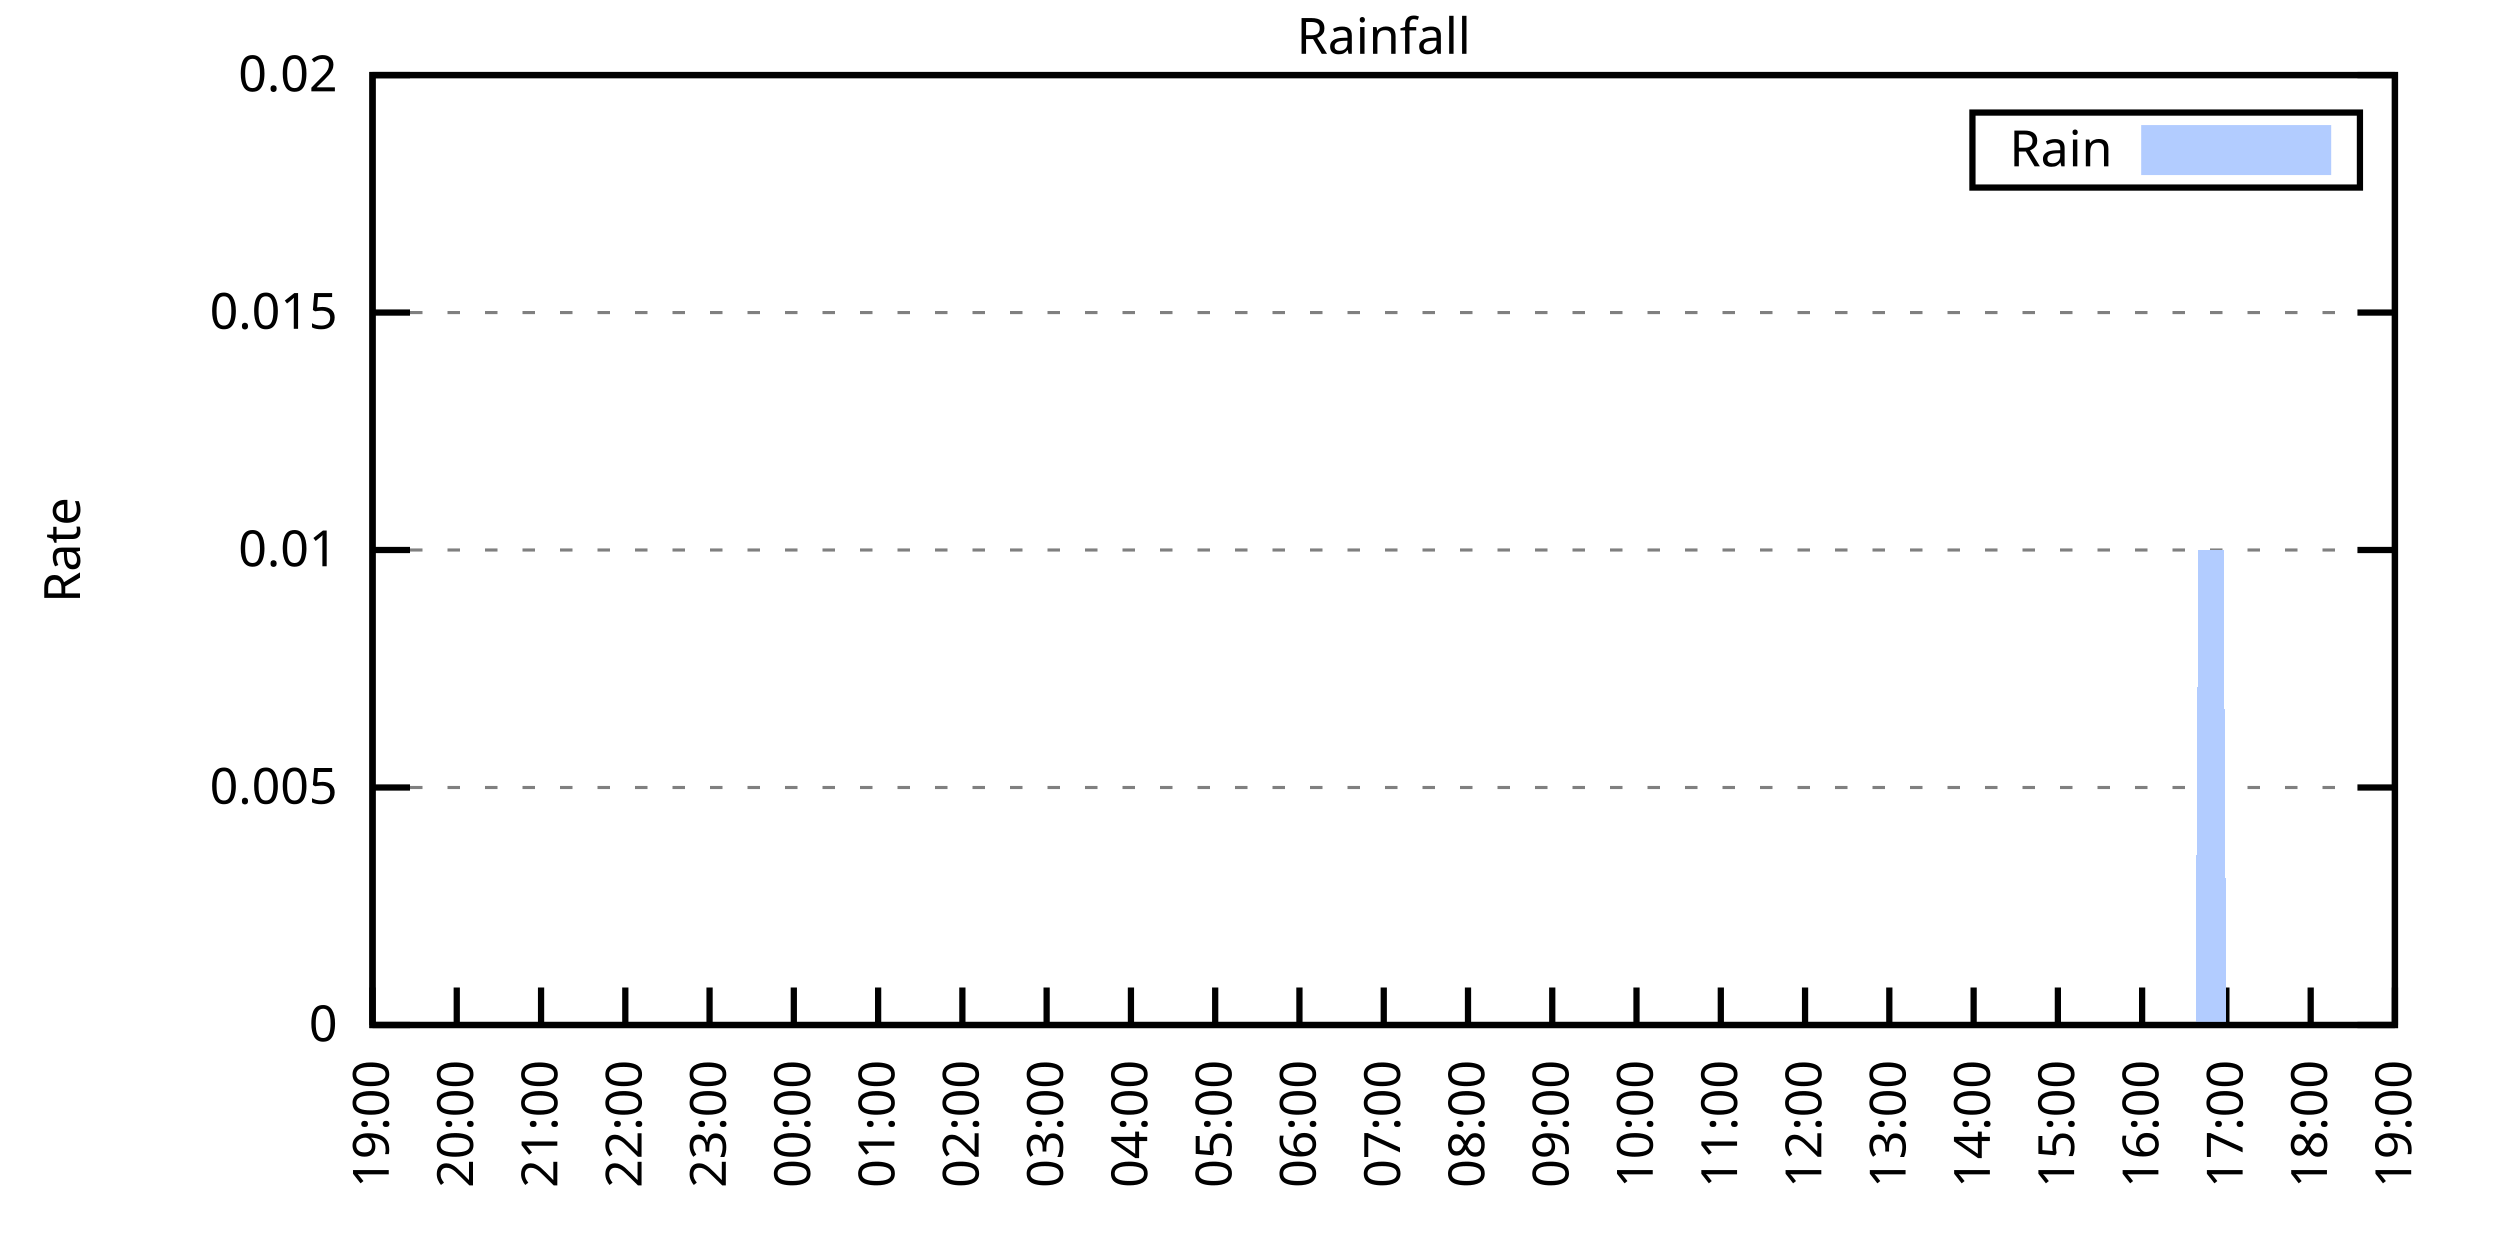
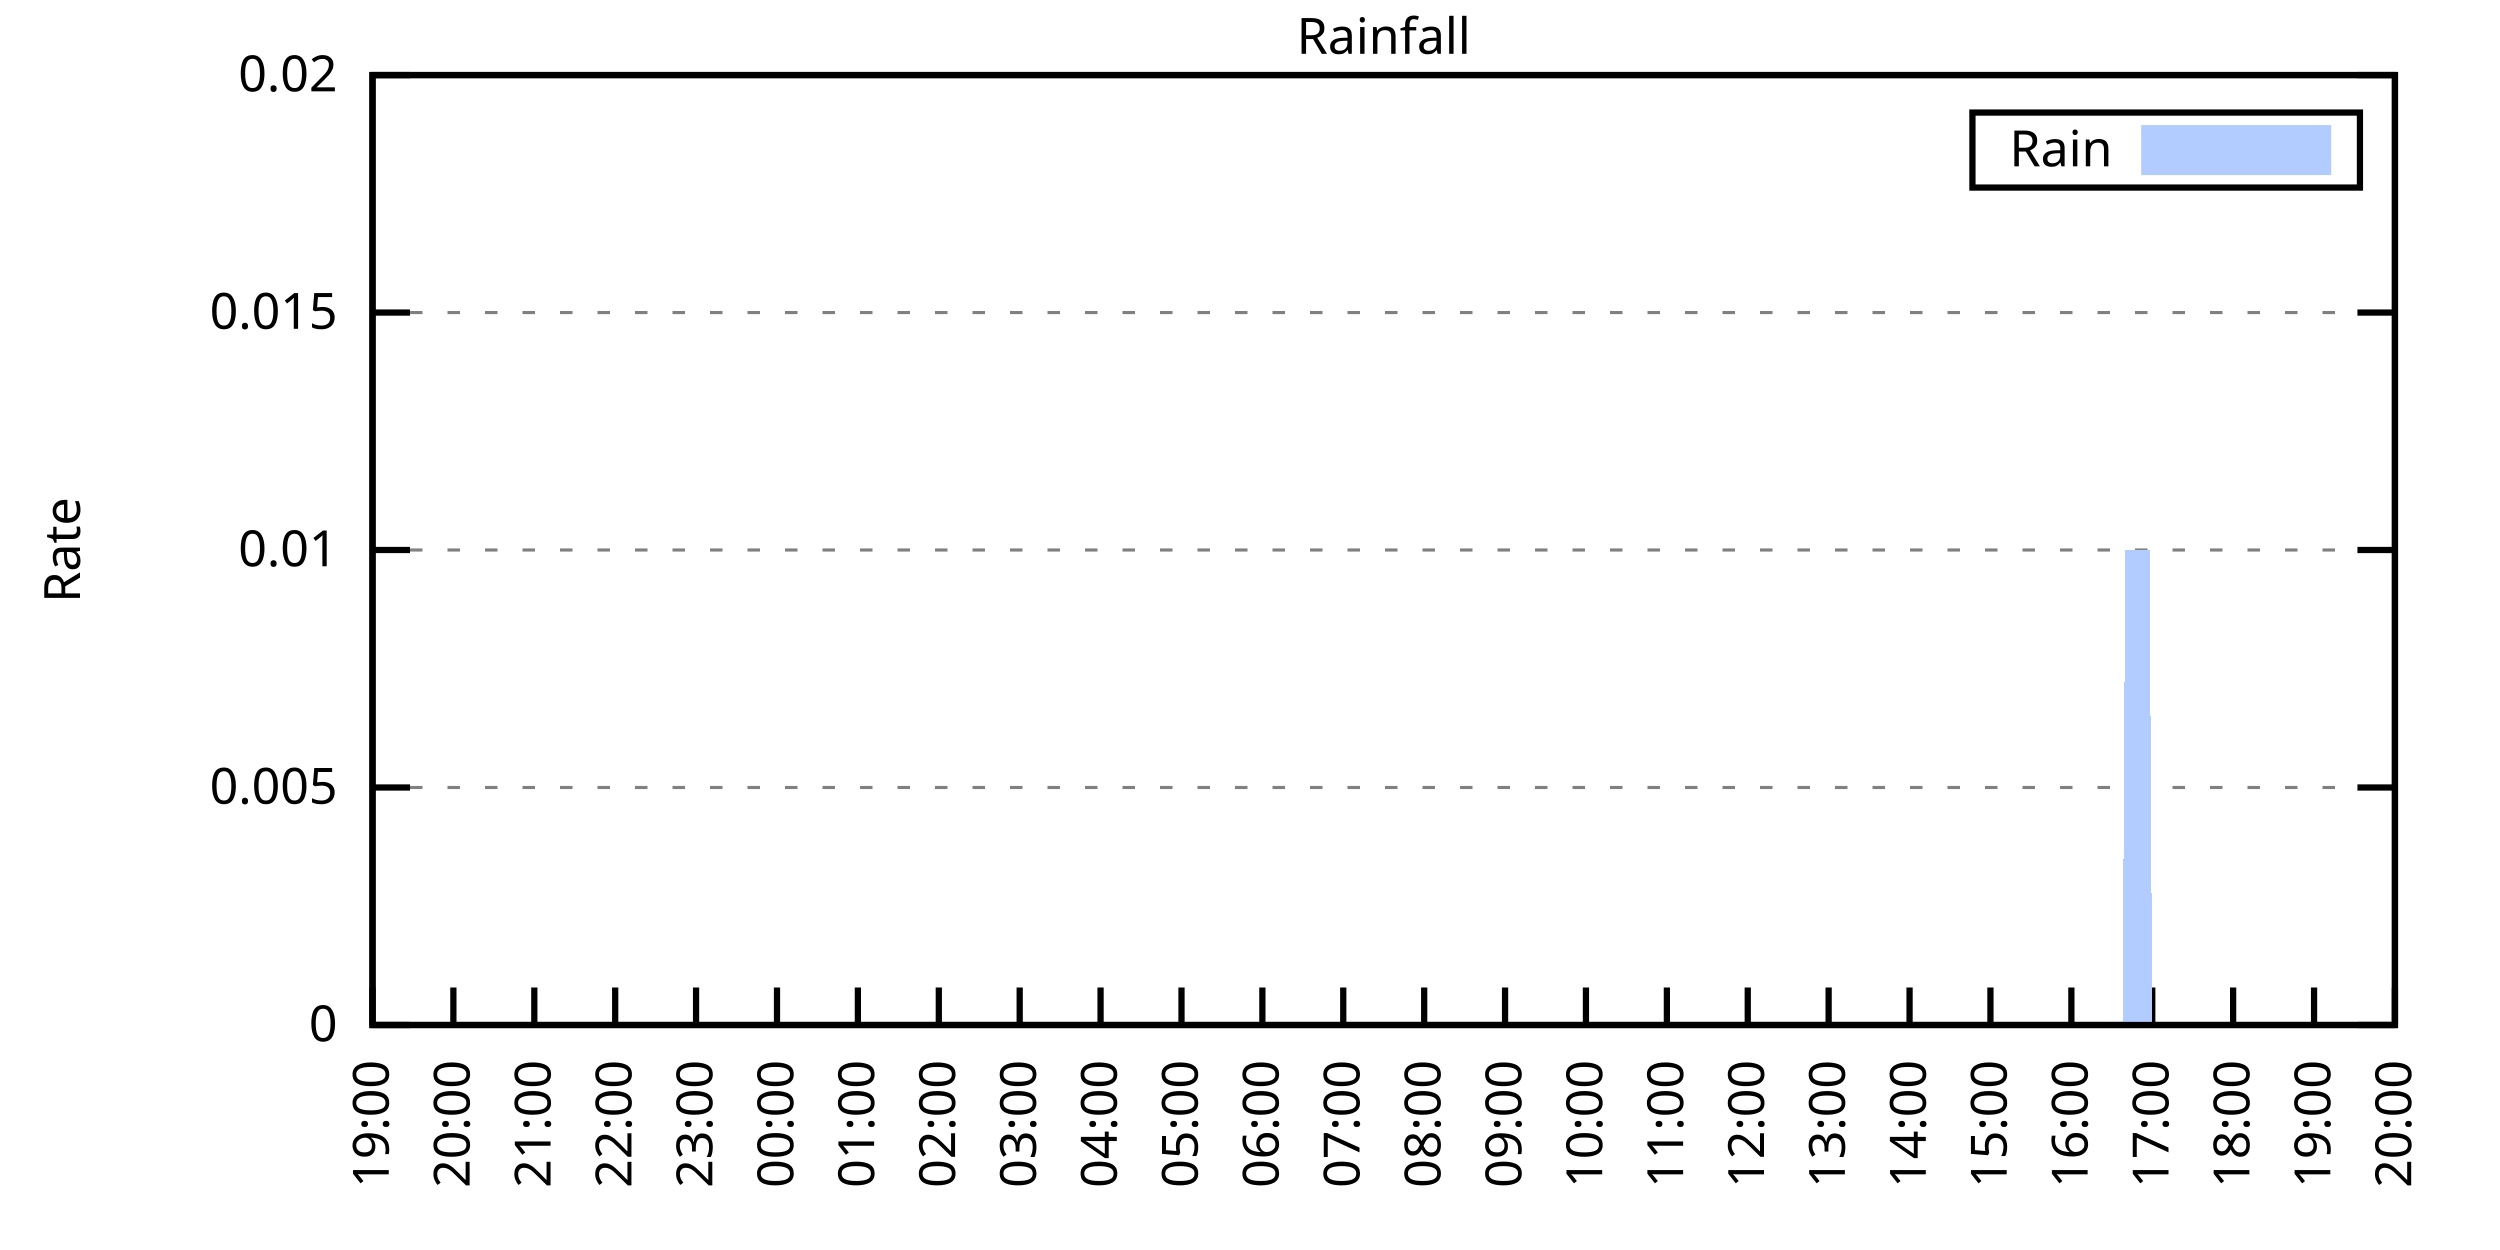
<svg xmlns="http://www.w3.org/2000/svg" xmlns:xlink="http://www.w3.org/1999/xlink" width="400" height="200" viewBox="0 0 400 200">
  <g id="gnuplot_canvas">
    <rect x="0" y="0" width="400" height="200" fill="none" />
    <defs>
      <circle id="gpDot" r="0.5" stroke-width="0.5" stroke="currentColor" />
      <path id="gpPt0" stroke-width="0.333" stroke="currentColor" d="M-1,0 h2 M0,-1 v2" />
      <path id="gpPt1" stroke-width="0.333" stroke="currentColor" d="M-1,-1 L1,1 M1,-1 L-1,1" />
      <path id="gpPt2" stroke-width="0.333" stroke="currentColor" d="M-1,0 L1,0 M0,-1 L0,1 M-1,-1 L1,1 M-1,1 L1,-1" />
      <rect id="gpPt3" stroke-width="0.333" stroke="currentColor" x="-1" y="-1" width="2" height="2" />
      <rect id="gpPt4" stroke-width="0.333" stroke="currentColor" fill="currentColor" x="-1" y="-1" width="2" height="2" />
      <circle id="gpPt5" stroke-width="0.333" stroke="currentColor" cx="0" cy="0" r="1" />
      <use xlink:href="#gpPt5" id="gpPt6" fill="currentColor" stroke="none" />
      <path id="gpPt7" stroke-width="0.333" stroke="currentColor" d="M0,-1.33 L-1.33,0.67 L1.33,0.67 z" />
      <use xlink:href="#gpPt7" id="gpPt8" fill="currentColor" stroke="none" />
      <use xlink:href="#gpPt7" id="gpPt9" stroke="currentColor" transform="rotate(180)" />
      <use xlink:href="#gpPt9" id="gpPt10" fill="currentColor" stroke="none" />
      <use xlink:href="#gpPt3" id="gpPt11" stroke="currentColor" transform="rotate(45)" />
      <use xlink:href="#gpPt11" id="gpPt12" fill="currentColor" stroke="none" />
      <path id="gpPt13" stroke-width="0.333" stroke="currentColor" d="M0,1.330 L1.265,0.411 L0.782,-1.067 L-0.782,-1.076 L-1.265,0.411 z" />
      <use xlink:href="#gpPt13" id="gpPt14" fill="currentColor" stroke="none" />
      <filter id="textbox" filterUnits="objectBoundingBox" x="0" y="0" height="1" width="1">
        <feFlood flood-color="white" flood-opacity="1" result="bgnd" />
        <feComposite in="SourceGraphic" in2="bgnd" operator="atop" />
      </filter>
      <filter id="greybox" filterUnits="objectBoundingBox" x="0" y="0" height="1" width="1">
        <feFlood flood-color="lightgrey" flood-opacity="1" result="grey" />
        <feComposite in="SourceGraphic" in2="grey" operator="atop" />
      </filter>
    </defs>
    <g fill="none" color="white" stroke="currentColor" stroke-width="1.00" stroke-linecap="butt" stroke-linejoin="miter">
</g>
    <g fill="none" color="black" stroke="currentColor" stroke-width="1.00" stroke-linecap="butt" stroke-linejoin="miter">
      <g stroke="none" shape-rendering="crispEdges">
        <polygon fill="rgb(255, 255, 255)" points="59.60,164.00 383.18,164.00 383.18,12.02 59.60,12.02 " />
      </g>
    </g>
    <g fill="none" color="black" stroke="currentColor" stroke-width="1.00" stroke-linecap="butt" stroke-linejoin="miter">
</g>
    <g fill="none" color="black" stroke="black" stroke-width="0.50" stroke-linecap="butt" stroke-linejoin="miter">
</g>
    <g fill="none" color="gray" stroke="currentColor" stroke-width="0.50" stroke-linecap="butt" stroke-linejoin="miter">
      <path stroke="gray" stroke-dasharray="2,4" class="gridline" d="M59.60,164.00 L383.19,164.00  " />
    </g>
    <g fill="none" color="gray" stroke="gray" stroke-width="1.00" stroke-linecap="butt" stroke-linejoin="miter">
</g>
    <g fill="none" color="black" stroke="currentColor" stroke-width="1.00" stroke-linecap="butt" stroke-linejoin="miter">
      <path stroke="black" d="M59.60,164.00 L65.60,164.00 M383.19,164.00 L377.19,164.00  " />
      <g transform="translate(54.00,166.60)" stroke="none" fill="black" font-family="Sans" font-size="8.00" text-anchor="end">
        <text>
          <tspan font-family="Sans"> 0</tspan>
        </text>
      </g>
    </g>
    <g fill="none" color="black" stroke="currentColor" stroke-width="1.00" stroke-linecap="butt" stroke-linejoin="miter">
</g>
    <g fill="none" color="black" stroke="black" stroke-width="0.50" stroke-linecap="butt" stroke-linejoin="miter">
</g>
    <g fill="none" color="gray" stroke="currentColor" stroke-width="0.50" stroke-linecap="butt" stroke-linejoin="miter">
      <path stroke="gray" stroke-dasharray="2,4" class="gridline" d="M59.60,126.00 L383.19,126.00  " />
    </g>
    <g fill="none" color="gray" stroke="gray" stroke-width="1.00" stroke-linecap="butt" stroke-linejoin="miter">
</g>
    <g fill="none" color="black" stroke="currentColor" stroke-width="1.00" stroke-linecap="butt" stroke-linejoin="miter">
      <path stroke="black" d="M59.60,126.00 L65.60,126.00 M383.19,126.00 L377.19,126.00  " />
      <g transform="translate(54.00,128.60)" stroke="none" fill="black" font-family="Sans" font-size="8.00" text-anchor="end">
        <text>
          <tspan font-family="Sans"> 0.005</tspan>
        </text>
      </g>
    </g>
    <g fill="none" color="black" stroke="currentColor" stroke-width="1.00" stroke-linecap="butt" stroke-linejoin="miter">
</g>
    <g fill="none" color="black" stroke="black" stroke-width="0.50" stroke-linecap="butt" stroke-linejoin="miter">
</g>
    <g fill="none" color="gray" stroke="currentColor" stroke-width="0.50" stroke-linecap="butt" stroke-linejoin="miter">
      <path stroke="gray" stroke-dasharray="2,4" class="gridline" d="M59.60,88.00 L383.19,88.00  " />
    </g>
    <g fill="none" color="gray" stroke="gray" stroke-width="1.00" stroke-linecap="butt" stroke-linejoin="miter">
</g>
    <g fill="none" color="black" stroke="currentColor" stroke-width="1.00" stroke-linecap="butt" stroke-linejoin="miter">
      <path stroke="black" d="M59.60,88.00 L65.60,88.00 M383.19,88.00 L377.19,88.00  " />
      <g transform="translate(54.00,90.60)" stroke="none" fill="black" font-family="Sans" font-size="8.00" text-anchor="end">
        <text>
          <tspan font-family="Sans"> 0.01</tspan>
        </text>
      </g>
    </g>
    <g fill="none" color="black" stroke="currentColor" stroke-width="1.00" stroke-linecap="butt" stroke-linejoin="miter">
</g>
    <g fill="none" color="black" stroke="black" stroke-width="0.50" stroke-linecap="butt" stroke-linejoin="miter">
</g>
    <g fill="none" color="gray" stroke="currentColor" stroke-width="0.50" stroke-linecap="butt" stroke-linejoin="miter">
      <path stroke="gray" stroke-dasharray="2,4" class="gridline" d="M59.60,50.01 L383.19,50.01  " />
    </g>
    <g fill="none" color="gray" stroke="gray" stroke-width="1.00" stroke-linecap="butt" stroke-linejoin="miter">
</g>
    <g fill="none" color="black" stroke="currentColor" stroke-width="1.00" stroke-linecap="butt" stroke-linejoin="miter">
      <path stroke="black" d="M59.60,50.01 L65.60,50.01 M383.19,50.01 L377.19,50.01  " />
      <g transform="translate(54.00,52.61)" stroke="none" fill="black" font-family="Sans" font-size="8.00" text-anchor="end">
        <text>
          <tspan font-family="Sans"> 0.015</tspan>
        </text>
      </g>
    </g>
    <g fill="none" color="black" stroke="currentColor" stroke-width="1.00" stroke-linecap="butt" stroke-linejoin="miter">
</g>
    <g fill="none" color="black" stroke="black" stroke-width="0.50" stroke-linecap="butt" stroke-linejoin="miter">
</g>
    <g fill="none" color="gray" stroke="currentColor" stroke-width="0.50" stroke-linecap="butt" stroke-linejoin="miter">
      <path stroke="gray" stroke-dasharray="2,4" class="gridline" d="M59.60,12.01 L383.19,12.01  " />
    </g>
    <g fill="none" color="gray" stroke="gray" stroke-width="1.00" stroke-linecap="butt" stroke-linejoin="miter">
</g>
    <g fill="none" color="black" stroke="currentColor" stroke-width="1.00" stroke-linecap="butt" stroke-linejoin="miter">
      <path stroke="black" d="M59.60,12.01 L65.60,12.01 M383.19,12.01 L377.19,12.01  " />
      <g transform="translate(54.00,14.61)" stroke="none" fill="black" font-family="Sans" font-size="8.00" text-anchor="end">
        <text>
          <tspan font-family="Sans"> 0.02</tspan>
        </text>
      </g>
    </g>
    <g fill="none" color="black" stroke="currentColor" stroke-width="1.00" stroke-linecap="butt" stroke-linejoin="miter">
      <path stroke="black" d="M59.60,164.00 L59.60,158.00  " />
      <g transform="translate(62.20,169.60) rotate(270.00)" stroke="none" fill="black" font-family="Sans" font-size="8.00" text-anchor="end">
        <text>
          <tspan font-family="Sans">19:00</tspan>
        </text>
      </g>
    </g>
    <g fill="none" color="black" stroke="currentColor" stroke-width="1.00" stroke-linecap="butt" stroke-linejoin="miter">
-       <path stroke="black" d="M73.08,164.00 L73.08,158.00  " />
-       <g transform="translate(75.68,169.60) rotate(270.00)" stroke="none" fill="black" font-family="Sans" font-size="8.00" text-anchor="end">
+       <path stroke="black" d="M72.54,164.00 L72.54,158.00  " />
+       <g transform="translate(75.14,169.60) rotate(270.00)" stroke="none" fill="black" font-family="Sans" font-size="8.00" text-anchor="end">
        <text>
          <tspan font-family="Sans">20:00</tspan>
        </text>
      </g>
    </g>
    <g fill="none" color="black" stroke="currentColor" stroke-width="1.00" stroke-linecap="butt" stroke-linejoin="miter">
-       <path stroke="black" d="M86.57,164.00 L86.57,158.00  " />
-       <g transform="translate(89.17,169.60) rotate(270.00)" stroke="none" fill="black" font-family="Sans" font-size="8.00" text-anchor="end">
+       <path stroke="black" d="M85.49,164.00 L85.49,158.00  " />
+       <g transform="translate(88.09,169.60) rotate(270.00)" stroke="none" fill="black" font-family="Sans" font-size="8.00" text-anchor="end">
        <text>
          <tspan font-family="Sans">21:00</tspan>
        </text>
      </g>
    </g>
    <g fill="none" color="black" stroke="currentColor" stroke-width="1.00" stroke-linecap="butt" stroke-linejoin="miter">
-       <path stroke="black" d="M100.05,164.00 L100.05,158.00  " />
-       <g transform="translate(102.65,169.60) rotate(270.00)" stroke="none" fill="black" font-family="Sans" font-size="8.00" text-anchor="end">
+       <path stroke="black" d="M98.43,164.00 L98.43,158.00  " />
+       <g transform="translate(101.03,169.60) rotate(270.00)" stroke="none" fill="black" font-family="Sans" font-size="8.00" text-anchor="end">
        <text>
          <tspan font-family="Sans">22:00</tspan>
        </text>
      </g>
    </g>
    <g fill="none" color="black" stroke="currentColor" stroke-width="1.00" stroke-linecap="butt" stroke-linejoin="miter">
-       <path stroke="black" d="M113.53,164.00 L113.53,158.00  " />
-       <g transform="translate(116.13,169.60) rotate(270.00)" stroke="none" fill="black" font-family="Sans" font-size="8.00" text-anchor="end">
+       <path stroke="black" d="M111.37,164.00 L111.37,158.00  " />
+       <g transform="translate(113.97,169.60) rotate(270.00)" stroke="none" fill="black" font-family="Sans" font-size="8.00" text-anchor="end">
        <text>
          <tspan font-family="Sans">23:00</tspan>
        </text>
      </g>
    </g>
    <g fill="none" color="black" stroke="currentColor" stroke-width="1.00" stroke-linecap="butt" stroke-linejoin="miter">
-       <path stroke="black" d="M127.01,164.00 L127.01,158.00  " />
-       <g transform="translate(129.61,169.60) rotate(270.00)" stroke="none" fill="black" font-family="Sans" font-size="8.00" text-anchor="end">
+       <path stroke="black" d="M124.32,164.00 L124.32,158.00  " />
+       <g transform="translate(126.92,169.60) rotate(270.00)" stroke="none" fill="black" font-family="Sans" font-size="8.00" text-anchor="end">
        <text>
          <tspan font-family="Sans">00:00</tspan>
        </text>
      </g>
    </g>
    <g fill="none" color="black" stroke="currentColor" stroke-width="1.00" stroke-linecap="butt" stroke-linejoin="miter">
-       <path stroke="black" d="M140.50,164.00 L140.50,158.00  " />
-       <g transform="translate(143.10,169.60) rotate(270.00)" stroke="none" fill="black" font-family="Sans" font-size="8.00" text-anchor="end">
+       <path stroke="black" d="M137.26,164.00 L137.26,158.00  " />
+       <g transform="translate(139.86,169.60) rotate(270.00)" stroke="none" fill="black" font-family="Sans" font-size="8.00" text-anchor="end">
        <text>
          <tspan font-family="Sans">01:00</tspan>
        </text>
      </g>
    </g>
    <g fill="none" color="black" stroke="currentColor" stroke-width="1.00" stroke-linecap="butt" stroke-linejoin="miter">
-       <path stroke="black" d="M153.98,164.00 L153.98,158.00  " />
-       <g transform="translate(156.58,169.60) rotate(270.00)" stroke="none" fill="black" font-family="Sans" font-size="8.00" text-anchor="end">
+       <path stroke="black" d="M150.21,164.00 L150.21,158.00  " />
+       <g transform="translate(152.81,169.60) rotate(270.00)" stroke="none" fill="black" font-family="Sans" font-size="8.00" text-anchor="end">
        <text>
          <tspan font-family="Sans">02:00</tspan>
        </text>
      </g>
    </g>
    <g fill="none" color="black" stroke="currentColor" stroke-width="1.00" stroke-linecap="butt" stroke-linejoin="miter">
-       <path stroke="black" d="M167.46,164.00 L167.46,158.00  " />
-       <g transform="translate(170.06,169.60) rotate(270.00)" stroke="none" fill="black" font-family="Sans" font-size="8.00" text-anchor="end">
+       <path stroke="black" d="M163.15,164.00 L163.15,158.00  " />
+       <g transform="translate(165.75,169.60) rotate(270.00)" stroke="none" fill="black" font-family="Sans" font-size="8.00" text-anchor="end">
        <text>
          <tspan font-family="Sans">03:00</tspan>
        </text>
      </g>
    </g>
    <g fill="none" color="black" stroke="currentColor" stroke-width="1.00" stroke-linecap="butt" stroke-linejoin="miter">
-       <path stroke="black" d="M180.95,164.00 L180.95,158.00  " />
-       <g transform="translate(183.55,169.60) rotate(270.00)" stroke="none" fill="black" font-family="Sans" font-size="8.00" text-anchor="end">
+       <path stroke="black" d="M176.09,164.00 L176.09,158.00  " />
+       <g transform="translate(178.69,169.60) rotate(270.00)" stroke="none" fill="black" font-family="Sans" font-size="8.00" text-anchor="end">
        <text>
          <tspan font-family="Sans">04:00</tspan>
        </text>
      </g>
    </g>
    <g fill="none" color="black" stroke="currentColor" stroke-width="1.00" stroke-linecap="butt" stroke-linejoin="miter">
-       <path stroke="black" d="M194.43,164.00 L194.43,158.00  " />
-       <g transform="translate(197.03,169.60) rotate(270.00)" stroke="none" fill="black" font-family="Sans" font-size="8.00" text-anchor="end">
+       <path stroke="black" d="M189.04,164.00 L189.04,158.00  " />
+       <g transform="translate(191.64,169.60) rotate(270.00)" stroke="none" fill="black" font-family="Sans" font-size="8.00" text-anchor="end">
        <text>
          <tspan font-family="Sans">05:00</tspan>
        </text>
      </g>
    </g>
    <g fill="none" color="black" stroke="currentColor" stroke-width="1.00" stroke-linecap="butt" stroke-linejoin="miter">
-       <path stroke="black" d="M207.91,164.00 L207.91,158.00  " />
-       <g transform="translate(210.51,169.60) rotate(270.00)" stroke="none" fill="black" font-family="Sans" font-size="8.00" text-anchor="end">
+       <path stroke="black" d="M201.98,164.00 L201.98,158.00  " />
+       <g transform="translate(204.58,169.60) rotate(270.00)" stroke="none" fill="black" font-family="Sans" font-size="8.00" text-anchor="end">
        <text>
          <tspan font-family="Sans">06:00</tspan>
        </text>
      </g>
    </g>
    <g fill="none" color="black" stroke="currentColor" stroke-width="1.00" stroke-linecap="butt" stroke-linejoin="miter">
-       <path stroke="black" d="M221.40,164.00 L221.40,158.00  " />
-       <g transform="translate(224.00,169.60) rotate(270.00)" stroke="none" fill="black" font-family="Sans" font-size="8.00" text-anchor="end">
+       <path stroke="black" d="M214.92,164.00 L214.92,158.00  " />
+       <g transform="translate(217.52,169.60) rotate(270.00)" stroke="none" fill="black" font-family="Sans" font-size="8.00" text-anchor="end">
        <text>
          <tspan font-family="Sans">07:00</tspan>
        </text>
      </g>
    </g>
    <g fill="none" color="black" stroke="currentColor" stroke-width="1.00" stroke-linecap="butt" stroke-linejoin="miter">
-       <path stroke="black" d="M234.88,164.00 L234.88,158.00  " />
-       <g transform="translate(237.48,169.60) rotate(270.00)" stroke="none" fill="black" font-family="Sans" font-size="8.00" text-anchor="end">
+       <path stroke="black" d="M227.87,164.00 L227.87,158.00  " />
+       <g transform="translate(230.47,169.60) rotate(270.00)" stroke="none" fill="black" font-family="Sans" font-size="8.00" text-anchor="end">
        <text>
          <tspan font-family="Sans">08:00</tspan>
        </text>
      </g>
    </g>
    <g fill="none" color="black" stroke="currentColor" stroke-width="1.00" stroke-linecap="butt" stroke-linejoin="miter">
-       <path stroke="black" d="M248.36,164.00 L248.36,158.00  " />
-       <g transform="translate(250.96,169.60) rotate(270.00)" stroke="none" fill="black" font-family="Sans" font-size="8.00" text-anchor="end">
+       <path stroke="black" d="M240.81,164.00 L240.81,158.00  " />
+       <g transform="translate(243.41,169.60) rotate(270.00)" stroke="none" fill="black" font-family="Sans" font-size="8.00" text-anchor="end">
        <text>
          <tspan font-family="Sans">09:00</tspan>
        </text>
      </g>
    </g>
    <g fill="none" color="black" stroke="currentColor" stroke-width="1.00" stroke-linecap="butt" stroke-linejoin="miter">
-       <path stroke="black" d="M261.84,164.00 L261.84,158.00  " />
-       <g transform="translate(264.44,169.60) rotate(270.00)" stroke="none" fill="black" font-family="Sans" font-size="8.00" text-anchor="end">
+       <path stroke="black" d="M253.75,164.00 L253.75,158.00  " />
+       <g transform="translate(256.35,169.60) rotate(270.00)" stroke="none" fill="black" font-family="Sans" font-size="8.00" text-anchor="end">
        <text>
          <tspan font-family="Sans">10:00</tspan>
        </text>
      </g>
    </g>
    <g fill="none" color="black" stroke="currentColor" stroke-width="1.00" stroke-linecap="butt" stroke-linejoin="miter">
-       <path stroke="black" d="M275.33,164.00 L275.33,158.00  " />
-       <g transform="translate(277.93,169.60) rotate(270.00)" stroke="none" fill="black" font-family="Sans" font-size="8.00" text-anchor="end">
+       <path stroke="black" d="M266.70,164.00 L266.70,158.00  " />
+       <g transform="translate(269.30,169.60) rotate(270.00)" stroke="none" fill="black" font-family="Sans" font-size="8.00" text-anchor="end">
        <text>
          <tspan font-family="Sans">11:00</tspan>
        </text>
      </g>
    </g>
    <g fill="none" color="black" stroke="currentColor" stroke-width="1.00" stroke-linecap="butt" stroke-linejoin="miter">
-       <path stroke="black" d="M288.81,164.00 L288.81,158.00  " />
-       <g transform="translate(291.41,169.60) rotate(270.00)" stroke="none" fill="black" font-family="Sans" font-size="8.00" text-anchor="end">
+       <path stroke="black" d="M279.64,164.00 L279.64,158.00  " />
+       <g transform="translate(282.24,169.60) rotate(270.00)" stroke="none" fill="black" font-family="Sans" font-size="8.00" text-anchor="end">
        <text>
          <tspan font-family="Sans">12:00</tspan>
        </text>
      </g>
    </g>
    <g fill="none" color="black" stroke="currentColor" stroke-width="1.00" stroke-linecap="butt" stroke-linejoin="miter">
-       <path stroke="black" d="M302.29,164.00 L302.29,158.00  " />
-       <g transform="translate(304.89,169.60) rotate(270.00)" stroke="none" fill="black" font-family="Sans" font-size="8.00" text-anchor="end">
+       <path stroke="black" d="M292.58,164.00 L292.58,158.00  " />
+       <g transform="translate(295.18,169.60) rotate(270.00)" stroke="none" fill="black" font-family="Sans" font-size="8.00" text-anchor="end">
        <text>
          <tspan font-family="Sans">13:00</tspan>
        </text>
      </g>
    </g>
    <g fill="none" color="black" stroke="currentColor" stroke-width="1.00" stroke-linecap="butt" stroke-linejoin="miter">
-       <path stroke="black" d="M315.78,164.00 L315.78,158.00  " />
-       <g transform="translate(318.38,169.60) rotate(270.00)" stroke="none" fill="black" font-family="Sans" font-size="8.00" text-anchor="end">
+       <path stroke="black" d="M305.53,164.00 L305.53,158.00  " />
+       <g transform="translate(308.13,169.60) rotate(270.00)" stroke="none" fill="black" font-family="Sans" font-size="8.00" text-anchor="end">
        <text>
          <tspan font-family="Sans">14:00</tspan>
        </text>
      </g>
    </g>
    <g fill="none" color="black" stroke="currentColor" stroke-width="1.00" stroke-linecap="butt" stroke-linejoin="miter">
-       <path stroke="black" d="M329.26,164.00 L329.26,158.00  " />
-       <g transform="translate(331.86,169.60) rotate(270.00)" stroke="none" fill="black" font-family="Sans" font-size="8.00" text-anchor="end">
+       <path stroke="black" d="M318.47,164.00 L318.47,158.00  " />
+       <g transform="translate(321.07,169.60) rotate(270.00)" stroke="none" fill="black" font-family="Sans" font-size="8.00" text-anchor="end">
        <text>
          <tspan font-family="Sans">15:00</tspan>
        </text>
      </g>
    </g>
    <g fill="none" color="black" stroke="currentColor" stroke-width="1.00" stroke-linecap="butt" stroke-linejoin="miter">
-       <path stroke="black" d="M342.74,164.00 L342.74,158.00  " />
-       <g transform="translate(345.34,169.60) rotate(270.00)" stroke="none" fill="black" font-family="Sans" font-size="8.00" text-anchor="end">
+       <path stroke="black" d="M331.42,164.00 L331.42,158.00  " />
+       <g transform="translate(334.02,169.60) rotate(270.00)" stroke="none" fill="black" font-family="Sans" font-size="8.00" text-anchor="end">
        <text>
          <tspan font-family="Sans">16:00</tspan>
        </text>
      </g>
    </g>
    <g fill="none" color="black" stroke="currentColor" stroke-width="1.00" stroke-linecap="butt" stroke-linejoin="miter">
-       <path stroke="black" d="M356.22,164.00 L356.22,158.00  " />
-       <g transform="translate(358.82,169.60) rotate(270.00)" stroke="none" fill="black" font-family="Sans" font-size="8.00" text-anchor="end">
+       <path stroke="black" d="M344.36,164.00 L344.36,158.00  " />
+       <g transform="translate(346.96,169.60) rotate(270.00)" stroke="none" fill="black" font-family="Sans" font-size="8.00" text-anchor="end">
        <text>
          <tspan font-family="Sans">17:00</tspan>
        </text>
      </g>
    </g>
    <g fill="none" color="black" stroke="currentColor" stroke-width="1.00" stroke-linecap="butt" stroke-linejoin="miter">
-       <path stroke="black" d="M369.71,164.00 L369.71,158.00  " />
-       <g transform="translate(372.31,169.60) rotate(270.00)" stroke="none" fill="black" font-family="Sans" font-size="8.00" text-anchor="end">
+       <path stroke="black" d="M357.30,164.00 L357.30,158.00  " />
+       <g transform="translate(359.90,169.60) rotate(270.00)" stroke="none" fill="black" font-family="Sans" font-size="8.00" text-anchor="end">
        <text>
          <tspan font-family="Sans">18:00</tspan>
+         </text>
+       </g>
+     </g>
+     <g fill="none" color="black" stroke="currentColor" stroke-width="1.00" stroke-linecap="butt" stroke-linejoin="miter">
+       <path stroke="black" d="M370.25,164.00 L370.25,158.00  " />
+       <g transform="translate(372.85,169.60) rotate(270.00)" stroke="none" fill="black" font-family="Sans" font-size="8.00" text-anchor="end">
+         <text>
+           <tspan font-family="Sans">19:00</tspan>
        </text>
      </g>
    </g>
    <g fill="none" color="black" stroke="currentColor" stroke-width="1.00" stroke-linecap="butt" stroke-linejoin="miter">
      <path stroke="black" d="M383.19,164.00 L383.19,158.00  " />
      <g transform="translate(385.79,169.60) rotate(270.00)" stroke="none" fill="black" font-family="Sans" font-size="8.00" text-anchor="end">
        <text>
-           <tspan font-family="Sans">19:00</tspan>
+           <tspan font-family="Sans">20:00</tspan>
        </text>
      </g>
    </g>
    <g fill="none" color="black" stroke="currentColor" stroke-width="1.00" stroke-linecap="butt" stroke-linejoin="miter">
</g>
    <g fill="none" color="black" stroke="currentColor" stroke-width="1.00" stroke-linecap="butt" stroke-linejoin="miter">
      <path stroke="black" d="M59.60,12.01 L59.60,164.00 L383.19,164.00 L383.19,12.01 L59.60,12.01 Z  " />
    </g>
    <g fill="none" color="black" stroke="currentColor" stroke-width="1.00" stroke-linecap="butt" stroke-linejoin="miter">
</g>
    <g fill="none" color="black" stroke="currentColor" stroke-width="1.00" stroke-linecap="butt" stroke-linejoin="miter">
      <path stroke="black" d="M315.59,30.01 L315.59,18.01 L377.59,18.01 L377.59,30.01 L315.59,30.01 Z  " />
    </g>
    <g id="Rainfall_plot_1">
      <g fill="none" color="white" stroke="black" stroke-width="2.00" stroke-linecap="butt" stroke-linejoin="miter">
</g>
      <g fill="none" color="black" stroke="currentColor" stroke-width="2.00" stroke-linecap="butt" stroke-linejoin="miter">
        <g transform="translate(337.99,26.61)" stroke="none" fill="black" font-family="Sans" font-size="8.00" text-anchor="end">
          <text>
            <tspan font-family="Sans">Rain</tspan>
          </text>
        </g>
      </g>
      <g fill="none" color="black" stroke="currentColor" stroke-width="2.00" stroke-linecap="butt" stroke-linejoin="miter">
        <g stroke="none" shape-rendering="crispEdges">
          <polygon fill="rgb(178, 204, 255)" points="343.59,27.01 371.99,27.01 371.99,21.01 343.59,21.01 " />
        </g>
        <path stroke="rgb(178, 204, 255)" d="M343.59,27.01 L371.99,27.01 L371.99,21.01 L343.59,21.01 L343.59,27.01 Z  " />
      </g>
      <g fill="none" color="black" stroke="currentColor" stroke-width="2.00" stroke-linecap="butt" stroke-linejoin="miter">
        <g stroke="none" shape-rendering="crispEdges">
-           <polygon fill="rgb(178, 204, 255)" points="60.05,164.00 60.50,164.00 60.95,164.00 61.40,164.00 61.85,164.00 62.30,164.00 62.75,164.00 63.20,164.00 63.64,164.00 64.09,164.00 64.54,164.00 64.99,164.00 65.44,164.00 65.89,164.00 66.34,164.00 66.79,164.00 67.24,164.00 67.69,164.00 68.14,164.00 68.59,164.00 69.04,164.00 69.49,164.00 69.94,164.00 70.39,164.00 70.84,164.00 71.29,164.00 71.73,164.00 72.18,164.00 72.63,164.00 73.08,164.00 73.53,164.00 73.98,164.00 74.43,164.00 74.88,164.00 75.33,164.00 75.78,164.00 76.23,164.00 76.68,164.00 77.13,164.00 77.58,164.00 78.03,164.00 78.48,164.00 78.93,164.00 79.37,164.00 79.82,164.00 80.27,164.00 80.72,164.00 81.17,164.00 81.62,164.00 82.07,164.00 82.52,164.00 82.97,164.00 83.42,164.00 83.87,164.00 84.32,164.00 84.77,164.00 85.22,164.00 85.67,164.00 86.12,164.00 86.57,164.00 87.02,164.00 87.46,164.00 87.91,164.00 88.36,164.00 88.81,164.00 89.26,164.00 89.71,164.00 90.16,164.00 90.61,164.00 91.06,164.00 91.51,164.00 91.96,164.00 92.41,164.00 92.86,164.00 93.31,164.00 93.76,164.00 94.21,164.00 94.66,164.00 95.11,164.00 95.55,164.00 96.00,164.00 96.45,164.00 96.90,164.00 97.35,164.00 97.80,164.00 98.25,164.00 98.70,164.00 99.15,164.00 99.60,164.00 100.05,164.00 100.50,164.00 100.95,164.00 101.40,164.00 101.85,164.00 102.30,164.00 102.75,164.00 103.19,164.00 103.64,164.00 104.09,164.00 104.54,164.00 104.99,164.00 105.44,164.00 105.67,164.00 105.89,164.00 106.34,164.00 106.79,164.00 107.24,164.00 107.69,164.00 108.14,164.00 108.59,164.00 109.04,164.00 109.49,164.00 109.94,164.00 110.39,164.00 110.84,164.00 111.28,164.00 111.73,164.00 112.18,164.00 112.63,164.00 113.08,164.00 113.53,164.00 113.98,164.00 114.43,164.00 114.88,164.00 115.33,164.00 115.78,164.00 116.23,164.00 116.68,164.00 117.13,164.00 117.58,164.00 118.03,164.00 118.48,164.00 118.92,164.00 119.37,164.00 119.82,164.00 120.27,164.00 120.72,164.00 121.17,164.00 121.62,164.00 122.07,164.00 122.52,164.00 122.97,164.00 123.42,164.00 123.87,164.00 124.32,164.00 124.77,164.00 125.22,164.00 125.67,164.00 126.12,164.00 126.57,164.00 127.01,164.00 127.46,164.00 127.91,164.00 128.36,164.00 128.81,164.00 129.26,164.00 129.71,164.00 130.16,164.00 130.61,164.00 131.06,164.00 131.51,164.00 131.96,164.00 132.41,164.00 132.86,164.00 133.31,164.00 133.76,164.00 134.21,164.00 134.65,164.00 135.10,164.00 135.55,164.00 136.00,164.00 136.45,164.00 136.90,164.00 137.35,164.00 137.80,164.00 138.25,164.00 138.70,164.00 139.15,164.00 139.60,164.00 140.05,164.00 140.50,164.00 140.95,164.00 141.40,164.00 141.85,164.00 142.30,164.00 142.74,164.00 143.19,164.00 143.64,164.00 144.09,164.00 144.54,164.00 144.99,164.00 145.44,164.00 145.89,164.00 146.34,164.00 146.79,164.00 147.24,164.00 147.69,164.00 148.14,164.00 148.59,164.00 149.04,164.00 149.49,164.00 149.94,164.00 150.38,164.00 150.83,164.00 151.28,164.00 151.73,164.00 152.18,164.00 152.63,164.00 153.08,164.00 153.53,164.00 153.98,164.00 154.43,164.00 154.88,164.00 155.33,164.00 155.78,164.00 156.23,164.00 156.68,164.00 157.13,164.00 157.58,164.00 158.03,164.00 158.47,164.00 158.92,164.00 159.37,164.00 159.82,164.00 160.27,164.00 160.72,164.00 161.17,164.00 161.62,164.00 162.07,164.00 162.52,164.00 162.97,164.00 163.42,164.00 163.87,164.00 164.32,164.00 164.77,164.00 165.22,164.00 165.67,164.00 166.12,164.00 166.56,164.00 167.01,164.00 167.46,164.00 167.91,164.00 168.36,164.00 168.81,164.00 169.26,164.00 169.71,164.00 170.16,164.00 170.61,164.00 171.06,164.00 171.51,164.00 171.96,164.00 172.41,164.00 172.86,164.00 173.31,164.00 173.76,164.00 174.20,164.00 174.65,164.00 175.10,164.00 175.55,164.00 176.00,164.00 176.45,164.00 176.90,164.00 177.35,164.00 177.80,164.00 178.25,164.00 178.70,164.00 179.15,164.00 179.60,164.00 180.05,164.00 180.50,164.00 180.95,164.00 181.40,164.00 181.85,164.00 182.29,164.00 182.74,164.00 183.19,164.00 183.64,164.00 184.09,164.00 184.54,164.00 184.99,164.00 185.44,164.00 185.89,164.00 186.34,164.00 186.79,164.00 187.24,164.00 187.69,164.00 188.14,164.00 188.59,164.00 189.04,164.00 189.49,164.00 189.93,164.00 190.38,164.00 190.83,164.00 191.28,164.00 191.73,164.00 192.18,164.00 192.63,164.00 193.08,164.00 193.53,164.00 193.98,164.00 194.43,164.00 194.88,164.00 195.33,164.00 195.78,164.00 196.23,164.00 196.68,164.00 197.13,164.00 197.58,164.00 198.02,164.00 198.47,164.00 198.92,164.00 199.37,164.00 199.82,164.00 200.27,164.00 200.72,164.00 201.17,164.00 201.62,164.00 202.07,164.00 202.52,164.00 202.97,164.00 203.42,164.00 203.87,164.00 204.32,164.00 204.77,164.00 205.22,164.00 205.66,164.00 206.11,164.00 206.56,164.00 207.01,164.00 207.46,164.00 207.91,164.00 208.36,164.00 208.81,164.00 209.26,164.00 209.71,164.00 210.16,164.00 210.61,164.00 211.06,164.00 211.51,164.00 211.96,164.00 212.41,164.00 212.86,164.00 213.31,164.00 213.75,164.00 214.20,164.00 214.65,164.00 215.10,164.00 215.55,164.00 216.00,164.00 216.45,164.00 216.90,164.00 217.35,164.00 217.80,164.00 218.25,164.00 218.70,164.00 219.15,164.00 219.60,164.00 220.05,164.00 220.50,164.00 220.95,164.00 221.40,164.00 221.84,164.00 222.29,164.00 222.74,164.00 223.19,164.00 223.64,164.00 224.09,164.00 224.54,164.00 224.99,164.00 225.44,164.00 225.89,164.00 226.34,164.00 226.79,164.00 227.24,164.00 227.69,164.00 228.14,164.00 228.59,164.00 229.04,164.00 229.48,164.00 229.93,164.00 230.38,164.00 230.83,164.00 231.28,164.00 231.73,164.00 232.18,164.00 232.63,164.00 233.08,164.00 233.53,164.00 233.98,164.00 234.43,164.00 234.88,164.00 235.33,164.00 235.78,164.00 236.23,164.00 236.68,164.00 237.13,164.00 237.57,164.00 238.02,164.00 238.47,164.00 238.92,164.00 239.37,164.00 239.82,164.00 240.27,164.00 240.72,164.00 241.17,164.00 241.62,164.00 242.07,164.00 242.52,164.00 242.97,164.00 243.42,164.00 243.87,164.00 244.32,164.00 244.77,164.00 245.21,164.00 245.66,164.00 246.11,164.00 246.56,164.00 247.01,164.00 247.46,164.00 247.91,164.00 248.36,164.00 248.81,164.00 249.26,164.00 249.71,164.00 250.16,164.00 250.61,164.00 251.06,164.00 251.51,164.00 251.96,164.00 252.41,164.00 252.86,164.00 253.30,164.00 253.75,164.00 254.20,164.00 254.65,164.00 255.10,164.00 255.55,164.00 256.00,164.00 256.45,164.00 256.90,164.00 257.35,164.00 257.80,164.00 258.25,164.00 258.70,164.00 259.15,164.00 259.60,164.00 260.05,164.00 260.50,164.00 260.94,164.00 261.39,164.00 261.84,164.00 262.29,164.00 262.74,164.00 263.19,164.00 263.64,164.00 264.09,164.00 264.54,164.00 264.99,164.00 265.44,164.00 265.89,164.00 266.34,164.00 266.79,164.00 267.24,164.00 267.69,164.00 268.14,164.00 268.59,164.00 269.03,164.00 269.48,164.00 269.93,164.00 270.38,164.00 270.83,164.00 271.28,164.00 271.73,164.00 272.18,164.00 272.63,164.00 273.08,164.00 273.53,164.00 273.98,164.00 274.43,164.00 274.88,164.00 275.33,164.00 275.78,164.00 276.23,164.00 276.67,164.00 277.12,164.00 277.57,164.00 278.02,164.00 278.47,164.00 278.92,164.00 279.37,164.00 279.82,164.00 280.27,164.00 280.72,164.00 281.17,164.00 281.62,164.00 282.07,164.00 282.52,164.00 282.97,164.00 283.42,164.00 283.87,164.00 284.32,164.00 284.76,164.00 285.21,164.00 285.66,164.00 286.11,164.00 286.56,164.00 287.01,164.00 287.46,164.00 287.91,164.00 288.36,164.00 288.81,164.00 289.26,164.00 289.71,164.00 290.16,164.00 290.61,164.00 291.06,164.00 291.51,164.00 291.96,164.00 292.41,164.00 292.85,164.00 293.30,164.00 293.75,164.00 294.20,164.00 294.65,164.00 295.10,164.00 295.55,164.00 296.00,164.00 296.45,164.00 296.90,164.00 297.35,164.00 297.80,164.00 298.25,164.00 298.70,164.00 299.15,164.00 299.60,164.00 300.05,164.00 300.49,164.00 300.94,164.00 301.39,164.00 301.84,164.00 302.29,164.00 302.74,164.00 303.19,164.00 303.64,164.00 304.09,164.00 304.54,164.00 304.99,164.00 305.44,164.00 305.89,164.00 306.34,164.00 306.79,164.00 307.24,164.00 307.69,164.00 308.14,164.00 308.58,164.00 309.03,164.00 309.48,164.00 309.93,164.00 310.38,164.00 310.83,164.00 311.28,164.00 311.73,164.00 312.18,164.00 312.63,164.00 313.08,164.00 313.53,164.00 313.98,164.00 314.43,164.00 314.88,164.00 315.33,164.00 315.78,164.00 316.22,164.00 316.67,164.00 317.12,164.00 317.57,164.00 318.02,164.00 318.47,164.00 318.92,164.00 319.37,164.00 319.82,164.00 320.27,164.00 320.72,164.00 321.17,164.00 321.62,164.00 322.07,164.00 322.52,164.00 322.97,164.00 323.42,164.00 323.87,164.00 324.31,164.00 324.76,164.00 325.21,164.00 325.66,164.00 326.11,164.00 326.56,164.00 327.01,164.00 327.46,164.00 327.91,164.00 328.36,164.00 328.81,164.00 329.26,164.00 329.71,164.00 330.16,164.00 330.61,164.00 331.06,164.00 331.51,164.00 331.95,164.00 332.40,164.00 332.85,164.00 333.30,164.00 333.75,164.00 334.20,164.00 334.65,164.00 335.10,164.00 335.55,164.00 336.00,164.00 336.45,164.00 336.90,164.00 337.35,164.00 337.80,164.00 338.25,164.00 338.70,164.00 339.15,164.00 339.60,164.00 340.04,164.00 340.49,164.00 340.94,164.00 341.39,164.00 341.84,164.00 342.29,164.00 342.74,164.00 343.19,164.00 343.64,164.00 344.09,164.00 344.54,164.00 344.99,164.00 345.44,164.00 345.89,164.00 346.34,164.00 346.79,164.00 347.24,164.00 347.68,164.00 348.13,164.00 348.58,164.00 349.03,164.00 349.48,164.00 349.93,164.00 350.38,164.00 350.83,164.00 351.28,164.00 351.73,88.00 352.18,88.00 352.63,88.00 353.08,88.00 353.53,88.00 353.98,88.00 354.43,88.00 354.88,88.00 355.33,88.00 355.77,88.00 356.22,164.00 356.67,164.00 357.12,164.00 357.57,164.00 358.02,164.00 358.47,164.00 358.92,164.00 359.37,164.00 359.82,164.00 360.27,164.00 360.72,164.00 361.17,164.00 361.62,164.00 362.07,164.00 362.52,164.00 362.97,164.00 363.42,164.00 363.86,164.00 364.31,164.00 364.76,164.00 365.21,164.00 365.66,164.00 366.11,164.00 366.56,164.00 367.01,164.00 367.46,164.00 367.91,164.00 368.36,164.00 368.81,164.00 369.26,164.00 369.71,164.00 370.16,164.00 370.61,164.00 371.06,164.00 371.50,164.00 371.95,164.00 372.40,164.00 372.85,164.00 373.30,164.00 373.75,164.00 374.20,164.00 374.65,164.00 375.10,164.00 375.55,164.00 376.00,164.00 376.45,164.00 376.90,164.00 377.35,164.00 377.80,164.00 378.25,164.00 378.70,164.00 379.15,164.00 379.59,164.00 380.04,164.00 380.49,164.00 380.94,164.00 381.39,164.00 381.84,164.00 382.29,164.00 382.74,164.00 383.19,164.00 383.19,164.00 60.05,164.00 " />
+           <polygon fill="rgb(178, 204, 255)" points="63.05,164.00 63.48,164.00 63.91,164.00 64.35,164.00 64.78,164.00 65.21,164.00 65.64,164.00 66.07,164.00 66.50,164.00 66.93,164.00 67.37,164.00 67.80,164.00 68.23,164.00 68.66,164.00 69.09,164.00 69.52,164.00 69.95,164.00 70.39,164.00 70.82,164.00 71.25,164.00 71.68,164.00 72.11,164.00 72.54,164.00 72.98,164.00 73.41,164.00 73.84,164.00 74.27,164.00 74.70,164.00 75.13,164.00 75.56,164.00 76.00,164.00 76.43,164.00 76.86,164.00 77.29,164.00 77.72,164.00 78.15,164.00 78.58,164.00 79.02,164.00 79.45,164.00 79.88,164.00 80.31,164.00 80.74,164.00 81.17,164.00 81.60,164.00 82.04,164.00 82.47,164.00 82.90,164.00 83.33,164.00 83.76,164.00 84.19,164.00 84.62,164.00 85.06,164.00 85.49,164.00 85.92,164.00 86.35,164.00 86.78,164.00 87.21,164.00 87.64,164.00 88.08,164.00 88.51,164.00 88.94,164.00 89.37,164.00 89.80,164.00 90.23,164.00 90.66,164.00 91.10,164.00 91.53,164.00 91.96,164.00 92.39,164.00 92.82,164.00 93.25,164.00 93.68,164.00 94.12,164.00 94.55,164.00 94.98,164.00 95.41,164.00 95.84,164.00 96.27,164.00 96.70,164.00 97.14,164.00 97.57,164.00 98.00,164.00 98.43,164.00 98.86,164.00 99.29,164.00 99.73,164.00 100.16,164.00 100.59,164.00 101.02,164.00 101.45,164.00 101.88,164.00 102.31,164.00 102.75,164.00 103.18,164.00 103.61,164.00 103.82,164.00 104.04,164.00 104.47,164.00 104.90,164.00 105.33,164.00 105.77,164.00 106.20,164.00 106.63,164.00 107.06,164.00 107.49,164.00 107.92,164.00 108.35,164.00 108.79,164.00 109.22,164.00 109.65,164.00 110.08,164.00 110.51,164.00 110.94,164.00 111.37,164.00 111.81,164.00 112.24,164.00 112.67,164.00 113.10,164.00 113.53,164.00 113.96,164.00 114.39,164.00 114.83,164.00 115.26,164.00 115.69,164.00 116.12,164.00 116.55,164.00 116.98,164.00 117.41,164.00 117.85,164.00 118.28,164.00 118.71,164.00 119.14,164.00 119.57,164.00 120.00,164.00 120.43,164.00 120.87,164.00 121.30,164.00 121.73,164.00 122.16,164.00 122.59,164.00 123.02,164.00 123.46,164.00 123.89,164.00 124.32,164.00 124.75,164.00 125.18,164.00 125.61,164.00 126.04,164.00 126.48,164.00 126.91,164.00 127.34,164.00 127.77,164.00 128.20,164.00 128.63,164.00 129.06,164.00 129.50,164.00 129.93,164.00 130.36,164.00 130.79,164.00 131.22,164.00 131.65,164.00 132.08,164.00 132.52,164.00 132.95,164.00 133.38,164.00 133.81,164.00 134.24,164.00 134.67,164.00 135.10,164.00 135.54,164.00 135.97,164.00 136.40,164.00 136.83,164.00 137.26,164.00 137.69,164.00 138.12,164.00 138.56,164.00 138.99,164.00 139.42,164.00 139.85,164.00 140.28,164.00 140.71,164.00 141.14,164.00 141.58,164.00 142.01,164.00 142.44,164.00 142.87,164.00 143.30,164.00 143.73,164.00 144.16,164.00 144.60,164.00 145.03,164.00 145.46,164.00 145.89,164.00 146.32,164.00 146.75,164.00 147.19,164.00 147.62,164.00 148.05,164.00 148.48,164.00 148.91,164.00 149.34,164.00 149.77,164.00 150.21,164.00 150.64,164.00 151.07,164.00 151.50,164.00 151.93,164.00 152.36,164.00 152.79,164.00 153.23,164.00 153.66,164.00 154.09,164.00 154.52,164.00 154.95,164.00 155.38,164.00 155.81,164.00 156.25,164.00 156.68,164.00 157.11,164.00 157.54,164.00 157.97,164.00 158.40,164.00 158.83,164.00 159.27,164.00 159.70,164.00 160.13,164.00 160.56,164.00 160.99,164.00 161.42,164.00 161.85,164.00 162.29,164.00 162.72,164.00 163.15,164.00 163.58,164.00 164.01,164.00 164.44,164.00 164.87,164.00 165.31,164.00 165.74,164.00 166.17,164.00 166.60,164.00 167.03,164.00 167.46,164.00 167.89,164.00 168.33,164.00 168.76,164.00 169.19,164.00 169.62,164.00 170.05,164.00 170.48,164.00 170.91,164.00 171.35,164.00 171.78,164.00 172.21,164.00 172.64,164.00 173.07,164.00 173.50,164.00 173.94,164.00 174.37,164.00 174.80,164.00 175.23,164.00 175.66,164.00 176.09,164.00 176.52,164.00 176.96,164.00 177.39,164.00 177.82,164.00 178.25,164.00 178.68,164.00 179.11,164.00 179.54,164.00 179.98,164.00 180.41,164.00 180.84,164.00 181.27,164.00 181.70,164.00 182.13,164.00 182.56,164.00 183.00,164.00 183.43,164.00 183.86,164.00 184.29,164.00 184.72,164.00 185.15,164.00 185.58,164.00 186.02,164.00 186.45,164.00 186.88,164.00 187.31,164.00 187.74,164.00 188.17,164.00 188.60,164.00 189.04,164.00 189.47,164.00 189.90,164.00 190.33,164.00 190.76,164.00 191.19,164.00 191.62,164.00 192.06,164.00 192.49,164.00 192.92,164.00 193.35,164.00 193.78,164.00 194.21,164.00 194.64,164.00 195.08,164.00 195.51,164.00 195.94,164.00 196.37,164.00 196.80,164.00 197.23,164.00 197.67,164.00 198.10,164.00 198.53,164.00 198.96,164.00 199.39,164.00 199.82,164.00 200.25,164.00 200.69,164.00 201.12,164.00 201.55,164.00 201.98,164.00 202.41,164.00 202.84,164.00 203.27,164.00 203.71,164.00 204.14,164.00 204.57,164.00 205.00,164.00 205.43,164.00 205.86,164.00 206.29,164.00 206.73,164.00 207.16,164.00 207.59,164.00 208.02,164.00 208.45,164.00 208.88,164.00 209.31,164.00 209.75,164.00 210.18,164.00 210.61,164.00 211.04,164.00 211.47,164.00 211.90,164.00 212.33,164.00 212.77,164.00 213.20,164.00 213.63,164.00 214.06,164.00 214.49,164.00 214.92,164.00 215.35,164.00 215.79,164.00 216.22,164.00 216.65,164.00 217.08,164.00 217.51,164.00 217.94,164.00 218.37,164.00 218.81,164.00 219.24,164.00 219.67,164.00 220.10,164.00 220.53,164.00 220.96,164.00 221.40,164.00 221.83,164.00 222.26,164.00 222.69,164.00 223.12,164.00 223.55,164.00 223.98,164.00 224.42,164.00 224.85,164.00 225.28,164.00 225.71,164.00 226.14,164.00 226.57,164.00 227.00,164.00 227.44,164.00 227.87,164.00 228.30,164.00 228.73,164.00 229.16,164.00 229.59,164.00 230.02,164.00 230.46,164.00 230.89,164.00 231.32,164.00 231.75,164.00 232.18,164.00 232.61,164.00 233.04,164.00 233.48,164.00 233.91,164.00 234.34,164.00 234.77,164.00 235.20,164.00 235.63,164.00 236.06,164.00 236.50,164.00 236.93,164.00 237.36,164.00 237.79,164.00 238.22,164.00 238.65,164.00 239.08,164.00 239.52,164.00 239.95,164.00 240.38,164.00 240.81,164.00 241.24,164.00 241.67,164.00 242.10,164.00 242.54,164.00 242.97,164.00 243.40,164.00 243.83,164.00 244.26,164.00 244.69,164.00 245.12,164.00 245.56,164.00 245.99,164.00 246.42,164.00 246.85,164.00 247.28,164.00 247.71,164.00 248.15,164.00 248.58,164.00 249.01,164.00 249.44,164.00 249.87,164.00 250.30,164.00 250.73,164.00 251.17,164.00 251.60,164.00 252.03,164.00 252.46,164.00 252.89,164.00 253.32,164.00 253.75,164.00 254.19,164.00 254.62,164.00 255.05,164.00 255.48,164.00 255.91,164.00 256.34,164.00 256.77,164.00 257.21,164.00 257.64,164.00 258.07,164.00 258.50,164.00 258.93,164.00 259.36,164.00 259.79,164.00 260.23,164.00 260.66,164.00 261.09,164.00 261.52,164.00 261.95,164.00 262.38,164.00 262.81,164.00 263.25,164.00 263.68,164.00 264.11,164.00 264.54,164.00 264.97,164.00 265.40,164.00 265.83,164.00 266.27,164.00 266.70,164.00 267.13,164.00 267.56,164.00 267.99,164.00 268.42,164.00 268.85,164.00 269.29,164.00 269.72,164.00 270.15,164.00 270.58,164.00 271.01,164.00 271.44,164.00 271.88,164.00 272.31,164.00 272.74,164.00 273.17,164.00 273.60,164.00 274.03,164.00 274.46,164.00 274.90,164.00 275.33,164.00 275.76,164.00 276.19,164.00 276.62,164.00 277.05,164.00 277.48,164.00 277.92,164.00 278.35,164.00 278.78,164.00 279.21,164.00 279.64,164.00 280.07,164.00 280.50,164.00 280.94,164.00 281.37,164.00 281.80,164.00 282.23,164.00 282.66,164.00 283.09,164.00 283.52,164.00 283.96,164.00 284.39,164.00 284.82,164.00 285.25,164.00 285.68,164.00 286.11,164.00 286.54,164.00 286.98,164.00 287.41,164.00 287.84,164.00 288.27,164.00 288.70,164.00 289.13,164.00 289.56,164.00 290.00,164.00 290.43,164.00 290.86,164.00 291.29,164.00 291.72,164.00 292.15,164.00 292.58,164.00 293.02,164.00 293.45,164.00 293.88,164.00 294.31,164.00 294.74,164.00 295.17,164.00 295.60,164.00 296.04,164.00 296.47,164.00 296.90,164.00 297.33,164.00 297.76,164.00 298.19,164.00 298.63,164.00 299.06,164.00 299.49,164.00 299.92,164.00 300.35,164.00 300.78,164.00 301.21,164.00 301.65,164.00 302.08,164.00 302.51,164.00 302.94,164.00 303.37,164.00 303.80,164.00 304.23,164.00 304.67,164.00 305.10,164.00 305.53,164.00 305.96,164.00 306.39,164.00 306.82,164.00 307.25,164.00 307.69,164.00 308.12,164.00 308.55,164.00 308.98,164.00 309.41,164.00 309.84,164.00 310.27,164.00 310.71,164.00 311.14,164.00 311.57,164.00 312.00,164.00 312.43,164.00 312.86,164.00 313.29,164.00 313.73,164.00 314.16,164.00 314.59,164.00 315.02,164.00 315.45,164.00 315.88,164.00 316.31,164.00 316.75,164.00 317.18,164.00 317.61,164.00 318.04,164.00 318.47,164.00 318.90,164.00 319.33,164.00 319.77,164.00 320.20,164.00 320.63,164.00 321.06,164.00 321.49,164.00 321.92,164.00 322.36,164.00 322.79,164.00 323.22,164.00 323.65,164.00 324.08,164.00 324.51,164.00 324.94,164.00 325.38,164.00 325.81,164.00 326.24,164.00 326.67,164.00 327.10,164.00 327.53,164.00 327.96,164.00 328.40,164.00 328.83,164.00 329.26,164.00 329.69,164.00 330.12,164.00 330.55,164.00 330.98,164.00 331.42,164.00 331.85,164.00 332.28,164.00 332.71,164.00 333.14,164.00 333.57,164.00 334.00,164.00 334.44,164.00 334.87,164.00 335.30,164.00 335.73,164.00 336.16,164.00 336.59,164.00 337.02,164.00 337.46,164.00 337.89,164.00 338.32,164.00 338.75,164.00 339.18,164.00 339.61,164.00 340.04,88.00 340.48,88.00 340.91,88.00 341.34,88.00 341.77,88.00 342.20,88.00 342.63,88.00 343.06,88.00 343.50,88.00 343.93,88.00 344.36,164.00 344.79,164.00 345.22,164.00 345.65,164.00 346.09,164.00 346.52,164.00 346.95,164.00 347.38,164.00 347.81,164.00 348.24,164.00 348.67,164.00 349.11,164.00 349.54,164.00 349.97,164.00 350.40,164.00 350.83,164.00 351.26,164.00 351.69,164.00 352.13,164.00 352.56,164.00 352.99,164.00 353.42,164.00 353.85,164.00 354.28,164.00 354.71,164.00 355.15,164.00 355.58,164.00 356.01,164.00 356.44,164.00 356.87,164.00 357.30,164.00 357.73,164.00 358.17,164.00 358.60,164.00 359.03,164.00 359.46,164.00 359.89,164.00 360.32,164.00 360.75,164.00 361.19,164.00 361.62,164.00 362.05,164.00 362.48,164.00 362.91,164.00 363.34,164.00 363.77,164.00 364.21,164.00 364.64,164.00 365.07,164.00 365.50,164.00 365.93,164.00 366.36,164.00 366.79,164.00 367.23,164.00 367.66,164.00 368.09,164.00 368.52,164.00 368.95,164.00 369.38,164.00 369.81,164.00 370.25,164.00 370.68,164.00 371.11,164.00 371.54,164.00 371.97,164.00 372.40,164.00 372.84,164.00 373.27,164.00 373.27,164.00 63.05,164.00 " />
        </g>
      </g>
    </g>
    <g fill="none" color="black" stroke="currentColor" stroke-width="2.00" stroke-linecap="butt" stroke-linejoin="miter">
</g>
    <g fill="none" color="black" stroke="black" stroke-width="1.00" stroke-linecap="butt" stroke-linejoin="miter">
</g>
    <g fill="none" color="black" stroke="currentColor" stroke-width="1.00" stroke-linecap="butt" stroke-linejoin="miter">
      <path stroke="black" d="M59.60,12.01 L59.60,164.00 L383.19,164.00 L383.19,12.01 L59.60,12.01 Z  " />
      <g transform="translate(12.80,88.01) rotate(270.00)" stroke="none" fill="black" font-family="Sans" font-size="8.00" text-anchor="middle">
        <text>
          <tspan font-family="Sans">Rate</tspan>
        </text>
      </g>
    </g>
    <g fill="none" color="black" stroke="currentColor" stroke-width="1.00" stroke-linecap="butt" stroke-linejoin="miter">
</g>
    <g fill="none" color="black" stroke="currentColor" stroke-width="1.00" stroke-linecap="butt" stroke-linejoin="miter">
      <g transform="translate(221.39,8.61)" stroke="none" fill="black" font-family="Sans" font-size="8.00" text-anchor="middle">
        <text>
          <tspan font-family="Sans">Rainfall</tspan>
        </text>
      </g>
    </g>
    <g fill="none" color="black" stroke="currentColor" stroke-width="1.00" stroke-linecap="butt" stroke-linejoin="miter">
</g>
  </g>
</svg>
